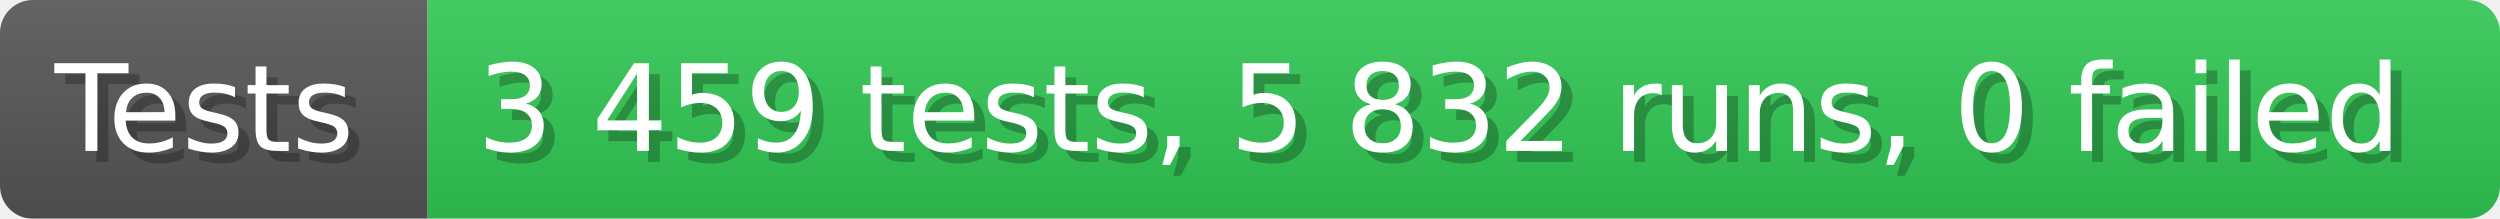
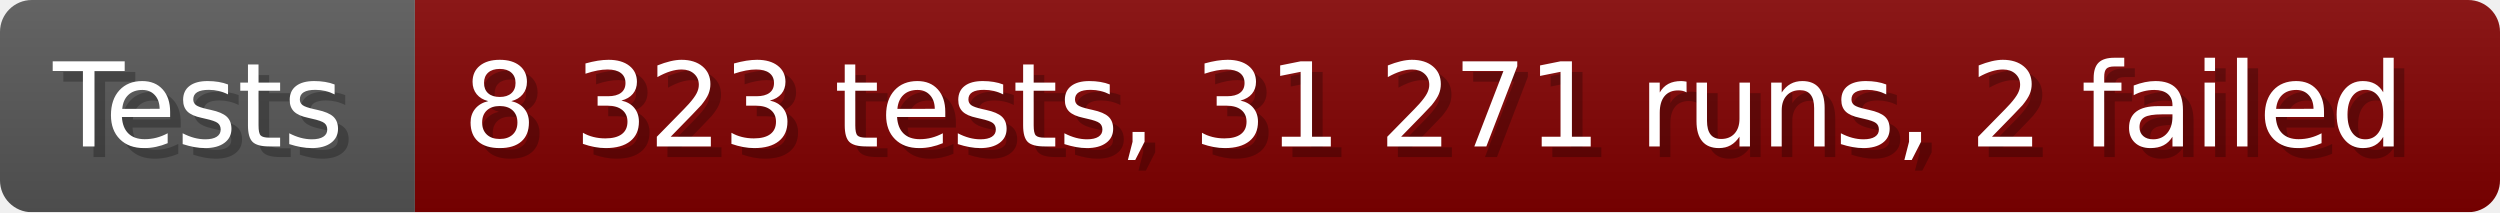
- <svg xmlns="http://www.w3.org/2000/svg" width="228.6" height="20" viewBox="0 0 2286 200" role="img" aria-label="Tests: 3 459 tests, 5 832 runs, 0 failed">
+ <svg xmlns="http://www.w3.org/2000/svg" width="235.6" height="20" viewBox="0 0 2356 200" role="img" aria-label="Tests: 8 323 tests, 31 271 runs, 2 failed">
  <linearGradient id="a" x2="0" y2="100%">
    <stop offset="0" stop-opacity=".1" stop-color="#EEE" />
    <stop offset="1" stop-opacity=".1" />
  </linearGradient>
  <mask id="m">
-     <rect width="2286" height="200" rx="30" fill="#FFF" />
+     <rect width="2356" height="200" rx="30" fill="#FFF" />
  </mask>
  <g mask="url(#m)">
    <rect width="391" height="200" fill="#555" />
-     <rect width="1895" height="200" fill="#31c653" x="391" />
-     <rect width="2286" height="200" fill="url(#a)" />
+     <rect width="1965" height="200" fill="#800000" x="391" />
+     <rect width="2356" height="200" fill="url(#a)" />
  </g>
  <g aria-hidden="true" fill="#fff" text-anchor="start" font-family="Verdana,DejaVu Sans,sans-serif" font-size="110">
    <text x="60" y="148" textLength="291" fill="#000" opacity="0.25">Tests</text>
    <text x="50" y="138" textLength="291">Tests</text>
-     <text x="446" y="148" textLength="1795" fill="#000" opacity="0.25">3 459 tests, 5 832 runs, 0 failed</text>
-     <text x="436" y="138" textLength="1795">3 459 tests, 5 832 runs, 0 failed</text>
+     <text x="446" y="148" textLength="1865" fill="#000" opacity="0.25">8 323 tests, 31 271 runs, 2 failed</text>
+     <text x="436" y="138" textLength="1865">8 323 tests, 31 271 runs, 2 failed</text>
  </g>
</svg>
